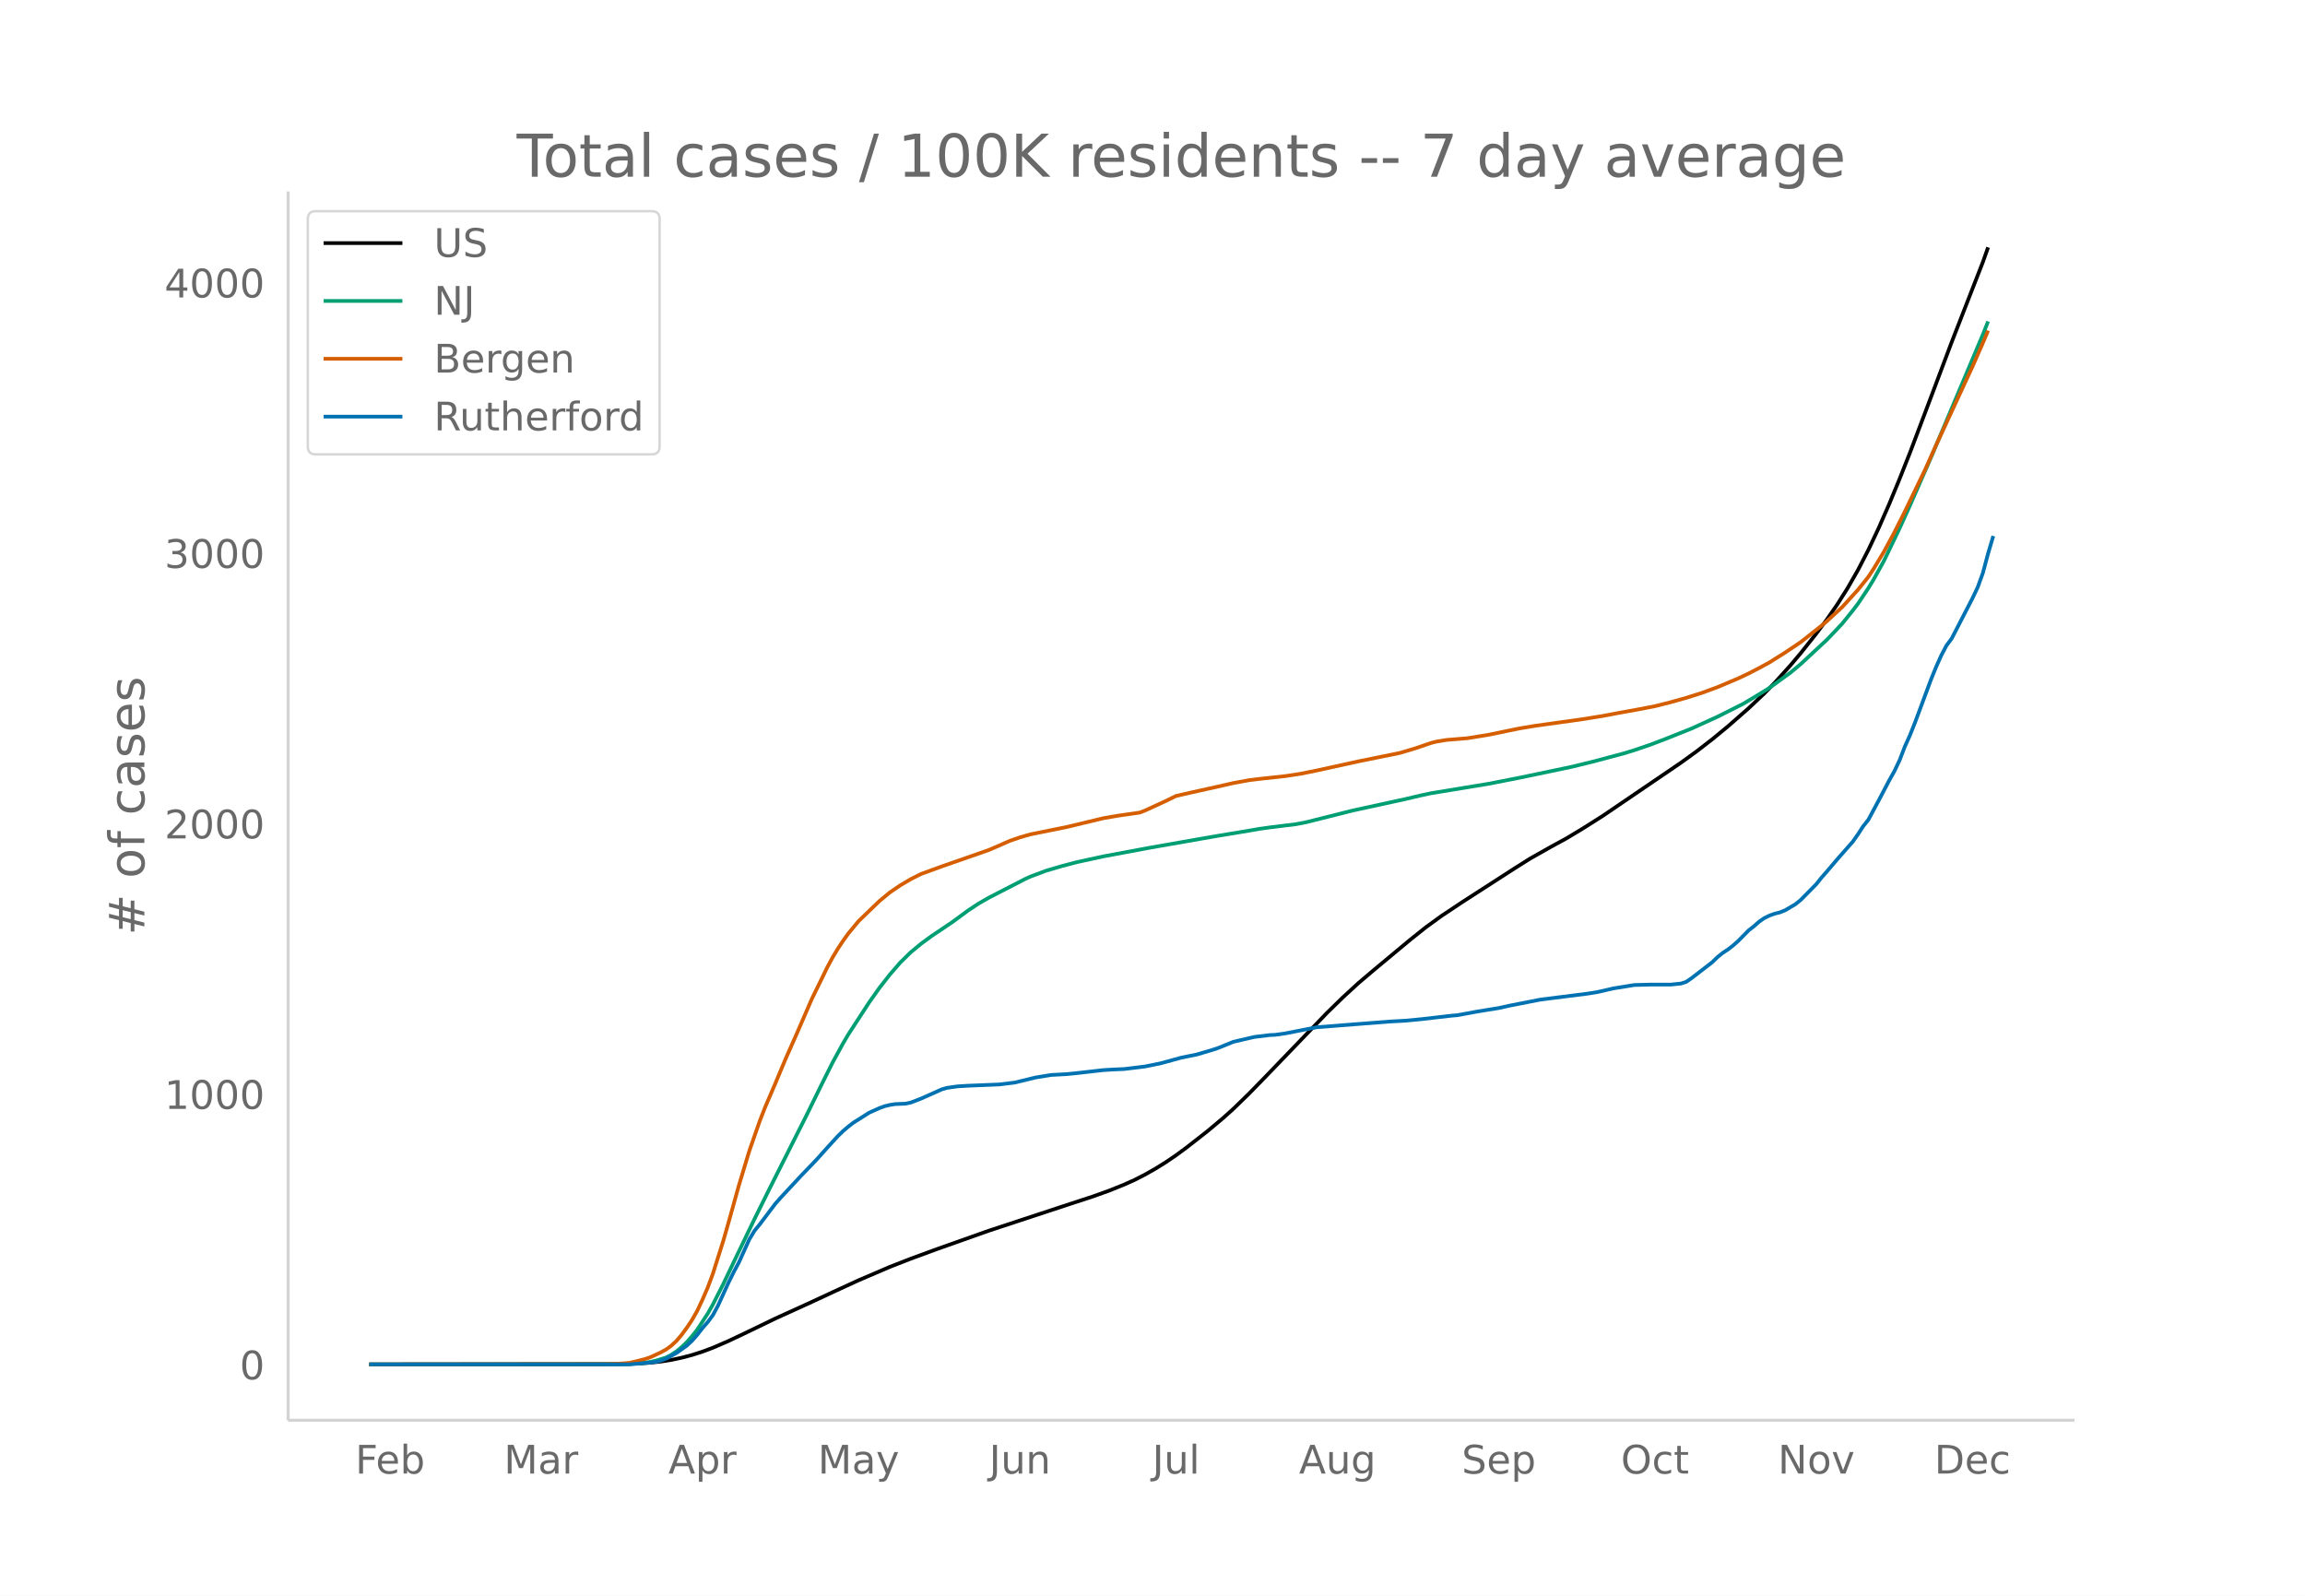
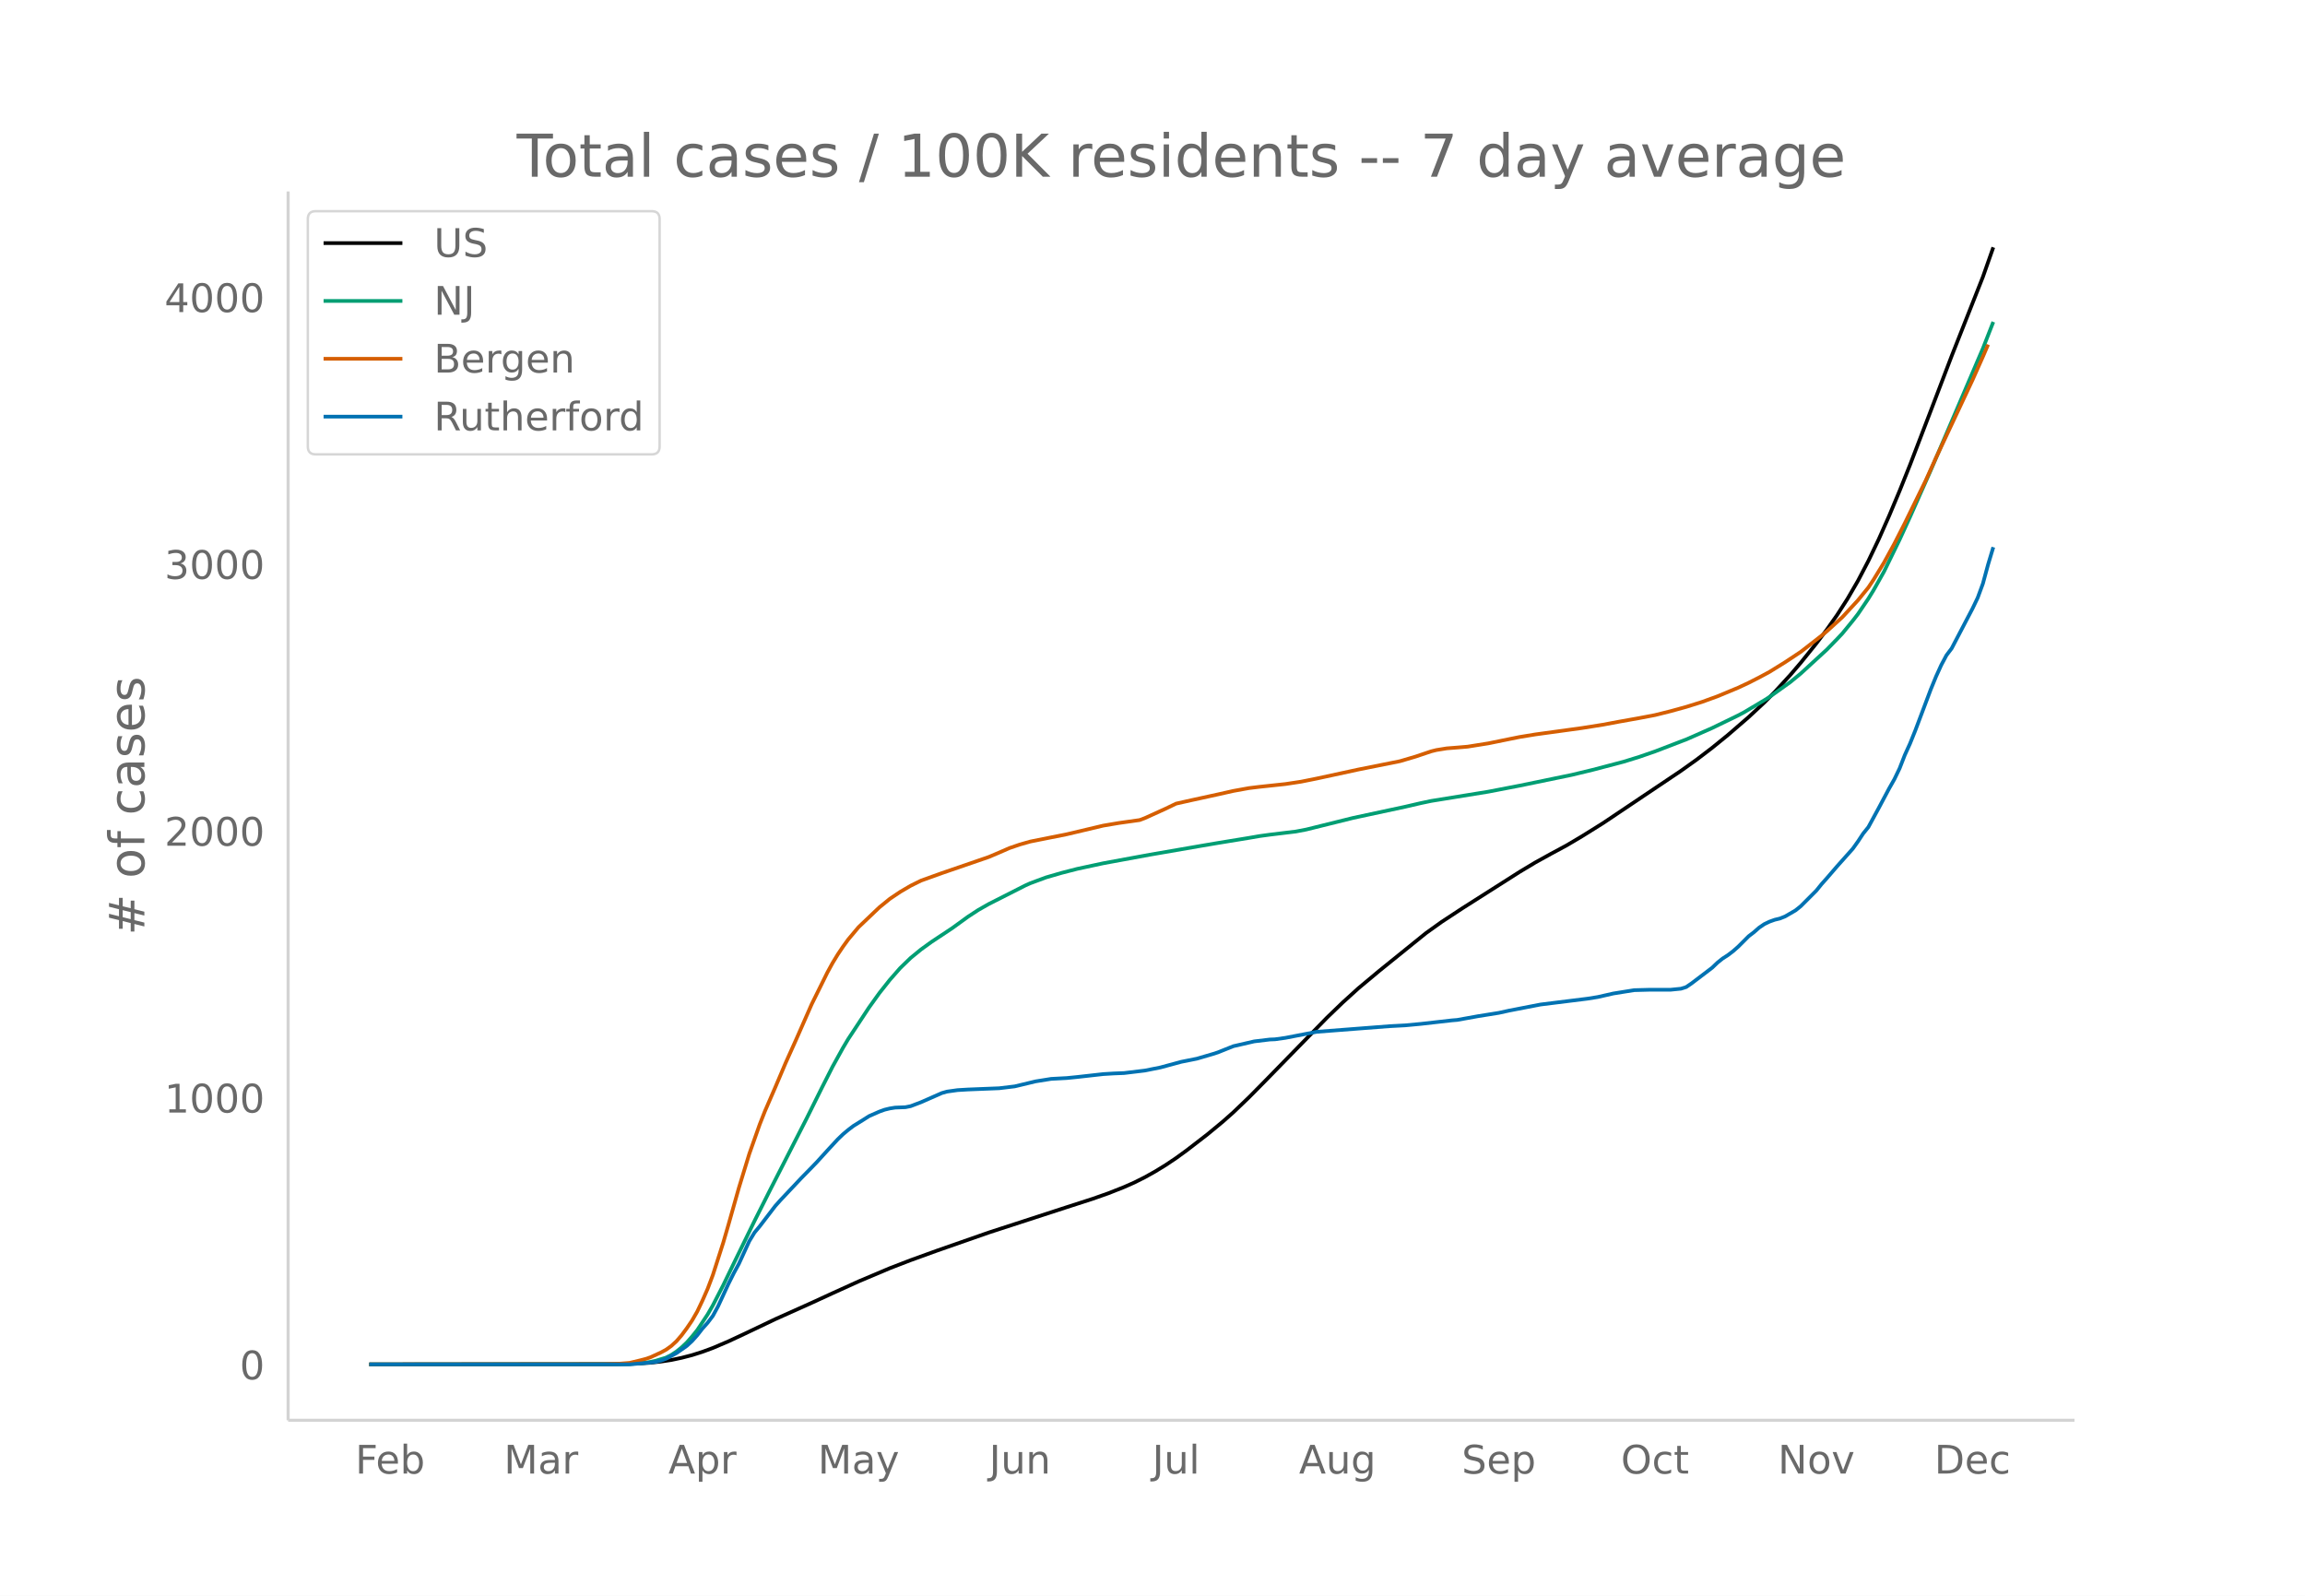
<svg xmlns="http://www.w3.org/2000/svg" xmlns:xlink="http://www.w3.org/1999/xlink" height="864" viewBox="0 0 936 648" width="1248">
  <defs>
    <style>*{stroke-linecap:butt;stroke-linejoin:round}</style>
  </defs>
  <g id="figure_1">
    <path d="M0 648h936V0H0z" fill="#fff" id="patch_1" />
    <g id="axes_1">
      <path d="M117 576.72h725.4V77.76H117z" fill="none" id="patch_2" />
-       <path clip-path="url(#p2b3fc424cf)" d="M149.973 554.04l99.34-.105 8.455-.2 6.341-.386 4.227-.46 4.228-.654 4.227-.903 4.227-1.11 4.227-1.36 4.228-1.581 6.34-2.746 6.342-3 12.681-6.125 14.796-6.73 8.454-3.941 10.569-4.862 12.681-5.435 8.455-3.306 10.568-3.88 21.136-7.492 31.705-10.451 10.568-3.456 6.341-2.269 6.341-2.544 4.227-1.898 4.228-2.154 4.227-2.394 4.227-2.626 4.227-2.875 4.228-3.11 8.454-6.613 6.341-5.313 4.227-3.798 6.341-6.16 6.341-6.503 25.364-26.332 6.34-6.189 6.342-5.833 6.34-5.377 14.796-12.312 6.34-5.05 6.342-4.6 8.454-5.63 21.137-13.625 6.34-3.999 8.455-4.774 6.341-3.456 6.341-3.812 8.455-5.347 31.704-21.573 6.341-4.589 6.34-4.903 6.342-5.22 8.454-7.404 6.341-5.987 4.228-4.326 6.34-7.02 4.228-5.016 6.34-7.965 4.228-5.647 4.227-6.083 4.227-6.674 4.228-7.386 4.227-8.188 4.227-8.949 4.228-9.662 4.227-10.228 4.227-10.681 8.455-22.356 8.454-22.467 12.682-32.548 2.114-5.952h0" fill="none" stroke="#000" stroke-linecap="round" stroke-width="1.5" id="line2d_1" />
-       <path clip-path="url(#p2b3fc424cf)" d="M149.973 554.04l101.454-.079 6.341-.241 4.227-.374 2.114-.32 2.114-.472 4.227-1.304 2.114-1.084 2.113-1.401 2.114-1.731 2.114-2.027 2.113-2.436 2.114-2.654 4.227-6.46 2.114-3.722 4.227-8.324 4.227-8.863 8.455-17.549 6.34-12.763 14.796-29.372 6.341-12.937 4.227-8.452 4.228-7.746 2.113-3.604 8.455-12.994 4.227-5.974 4.227-5.408 4.228-4.88 4.227-4.146 4.227-3.501 4.227-3.095 8.455-5.683 6.34-4.668 4.228-2.797 4.227-2.439 14.796-7.613 2.114-.961 6.34-2.384 6.341-1.863 6.341-1.66 10.568-2.3 19.023-3.55 21.137-3.7 6.34-1.096 12.682-2.102 4.228-.739 4.227-.59 10.568-1.295 4.227-.816 6.341-1.592 12.682-3.186 21.136-4.6 6.341-1.49 4.228-.903 23.25-3.818 12.681-2.48 21.137-4.423 8.454-2.063 12.682-3.38 4.227-1.294 6.341-2.16 6.341-2.4 10.568-4.218 10.569-4.812 4.227-2.123 6.34-3.186 8.455-5.09 2.114-1.346 8.454-6.125 4.228-3.522 10.568-9.824 4.227-4.404 2.114-2.271 4.227-5.24 2.114-2.766 4.227-6.332 2.114-3.492 4.227-7.624 6.34-13.18 4.228-9.332 8.455-19.276 21.136-50.074 2.114-5.333h0" fill="none" stroke="#009e73" stroke-linecap="round" stroke-width="1.5" id="line2d_2" />
-       <path clip-path="url(#p2b3fc424cf)" d="M149.973 554.04l95.113-.101 6.341-.189 4.228-.334 4.227-1.026 2.113-.557 2.114-.715 4.227-1.96 2.114-1.156 2.114-1.53 2.113-1.957 2.114-2.484 2.114-2.882 2.113-3.153 2.114-3.716 2.113-4.503 2.114-4.869 2.114-5.657 4.227-13.365 2.114-7.372 4.227-15.155 4.227-13.98 4.227-12.118 2.114-5.436 4.227-9.876 4.228-10.1 4.227-9.52 6.34-14.622 4.228-8.652 2.114-4.334 2.113-3.915 2.114-3.523 2.114-3.19 2.113-2.962 4.228-5.096 6.34-6.117 2.114-2.035 4.227-3.49 4.228-2.876 4.227-2.508 4.227-2.122 8.455-3.082 19.022-6.63 4.228-1.818 4.227-1.873 4.227-1.463 4.228-1.217 14.795-2.993 14.795-3.55 6.341-1.085 8.455-1.209 2.114-.81 8.454-3.887 4.227-2.067 6.341-1.441 10.568-2.341 6.341-1.446 6.341-1.163 4.228-.522 10.568-1.145 6.34-.97 6.342-1.29 16.909-3.713 16.909-3.43 6.34-1.894 6.342-2.17 2.113-.533 4.227-.694 4.228-.333 4.227-.362 8.455-1.367 8.454-1.749 4.227-.863 6.341-1.054 14.796-2.058 4.227-.591 8.455-1.36 6.34-1.204 8.455-1.531 6.34-1.224 6.342-1.604 6.34-1.77 6.342-2.014 6.34-2.33 8.455-3.57 4.227-2.002 4.228-2.185 4.227-2.304 6.34-3.98 6.342-4.258 8.454-6.668 2.114-1.78 6.34-5.842 6.342-6.96 4.227-5.258 2.114-3.225 4.227-7.007 4.227-7.827 4.227-8.394 8.455-17.513 4.227-9.455 14.796-31.958 4.227-9.621 2.114-4.994h0" fill="none" stroke="#d55e00" stroke-linecap="round" stroke-width="1.5" id="line2d_3" />
-       <path clip-path="url(#p2b3fc424cf)" d="M149.973 554.04h105.682l8.454-.772 2.114-.257 2.113-.514 2.114-.772 4.227-2.314 4.228-3 2.113-1.972 2.114-2.4 2.113-2.744 2.114-2.4 2.114-2.83 2.113-3.943 4.228-9.258 2.113-4.287 2.114-3.943 4.227-9.344 2.114-3.515 2.113-2.572 6.341-8.401 2.114-2.4 4.227-4.544 4.228-4.544 4.227-4.372 2.113-2.229 4.228-4.715 4.227-4.629 2.114-2.057 2.113-1.8 2.114-1.63 4.227-2.657 2.114-1.371 4.227-1.886 2.114-.772 2.113-.514 2.114-.343 4.227-.172 2.114-.428 4.227-1.63 8.455-3.771 2.113-.6 4.228-.6 4.227-.257 12.682-.515 6.34-.771 8.455-2.058 6.341-1.029 6.341-.342 4.227-.43 10.568-1.2 4.228-.256 4.227-.172 8.455-1.029 6.34-1.286 8.455-2.314 6.34-1.286 6.342-1.886 2.113-.686 6.341-2.572 8.455-1.971 6.34-.772 2.114-.086 4.228-.6 12.682-2.486 29.59-2.314 6.341-.343 6.341-.6 12.682-1.458 2.114-.171 4.227-.772 4.227-.771 8.455-1.372 4.227-.943 12.682-2.486 19.023-2.4 4.227-.686 6.34-1.458 8.455-1.371 6.341-.172h8.455l4.227-.428 2.114-.686 2.113-1.457 8.455-6.516 2.114-2.057 2.113-1.715 2.114-1.371 2.113-1.63 2.114-1.885 4.227-4.286 2.114-1.63 2.114-1.885 2.113-1.458 2.114-1.028 2.114-.772 2.113-.514 2.114-.858 4.227-2.486 2.114-1.714 6.34-6.43 2.114-2.657 2.114-2.4 4.227-4.973 6.341-7.2 2.114-3.001 2.113-3.258 2.114-2.657 4.227-7.887 4.228-8.059 2.113-3.772 2.114-4.457 2.113-5.487 2.114-4.715 2.114-5.315 6.34-17.06 2.114-5.229 2.114-4.715 2.114-4.03 2.113-2.828 8.455-16.374 2.113-4.458 2.114-5.83 2.114-7.886 2.113-7.115h0" fill="none" stroke="#0072b2" stroke-linecap="round" stroke-width="1.5" id="line2d_4" />
+       <path clip-path="url(#p433b7b3b7b)" d="M149.973 554.04l99.34-.103 8.455-.197 6.341-.382 4.227-.454 4.228-.645 4.227-.89 4.227-1.095 4.227-1.342 4.228-1.56 6.34-2.708 6.342-2.96 12.681-6.041 14.796-6.64 8.454-3.888 10.569-4.796 12.681-5.362 8.455-3.26 10.568-3.828 21.136-7.39 31.705-10.31 10.568-3.41 6.341-2.237 6.341-2.51 4.227-1.873 4.228-2.124 4.227-2.362 4.227-2.59 4.227-2.837 4.228-3.067 8.454-6.524 6.341-5.242 4.227-3.746 6.341-6.076 6.341-6.416 25.364-25.975 6.34-6.105 6.342-5.755 8.454-7.056 19.023-15.374 6.34-4.538 8.455-5.555 23.25-14.78 6.341-3.804 6.341-3.51 6.341-3.41 6.341-3.76 8.455-5.275 31.704-21.28 6.341-4.527 6.34-4.837 6.342-5.149 8.454-7.305 6.341-5.905 4.228-4.267 6.34-6.925 4.228-4.949 6.34-7.857 4.228-5.57 4.227-6.002 4.227-6.583 4.228-7.286 4.227-8.078 4.227-8.827 4.228-9.531 4.227-10.09 4.227-10.537 8.455-22.053 8.454-22.163 12.682-32.108 4.227-12.009h0" fill="none" stroke="#000" stroke-linecap="round" stroke-width="1.5" id="line2d_1" />
+       <path clip-path="url(#p433b7b3b7b)" d="M149.973 554.04l101.454-.078 6.341-.238 4.227-.369 2.114-.316 2.114-.465 4.227-1.286 2.114-1.07 2.113-1.382 2.114-1.707 2.114-2 2.113-2.403 2.114-2.618 4.227-6.372 2.114-3.672 4.227-8.211 4.227-8.744 8.455-17.311 6.34-12.59 14.796-28.975 6.341-12.762 4.227-8.337 4.228-7.642 2.113-3.555 8.455-12.818 4.227-5.894 4.227-5.334 4.228-4.815 4.227-4.089 4.227-3.454 4.227-3.053 8.455-5.606 6.34-4.604 4.228-2.76 4.227-2.405 14.796-7.511 2.114-.948 6.34-2.351 6.341-1.839 6.341-1.636 10.568-2.27 19.023-3.502 21.137-3.65 6.34-1.081 12.682-2.073 4.228-.73 4.227-.581 10.568-1.277 4.227-.806 6.341-1.57 12.682-3.143 21.136-4.538 6.341-1.47 4.228-.89 23.25-3.767 12.681-2.446 21.137-4.363 8.454-2.036 12.682-3.334 6.341-1.965 6.34-2.197 10.57-4.06 2.113-.797 10.568-4.662 10.568-5.126 2.114-1.113 8.454-5.02 2.114-1.329 8.454-6.042 4.228-3.474 10.568-9.69 4.227-4.345 2.114-2.241 4.227-5.17 2.114-2.727 4.227-6.247 2.114-3.444 4.227-7.521 6.34-13.002 4.228-9.205 8.455-19.016 21.136-49.396 4.227-10.787h0" fill="none" stroke="#009e73" stroke-linecap="round" stroke-width="1.5" id="line2d_2" />
+       <path clip-path="url(#p433b7b3b7b)" d="M149.973 554.04l95.113-.1 6.341-.186 4.228-.33 4.227-1.011 2.113-.55 2.114-.705 4.227-1.935 2.114-1.139 2.114-1.51 2.113-1.93 2.114-2.45 2.114-2.844 2.113-3.11 2.114-3.666 2.113-4.441 2.114-4.804 2.114-5.58 4.227-13.184 2.114-7.272 4.227-14.95 4.227-13.792 4.227-11.953 2.114-5.363 4.227-9.742 4.228-9.964 4.227-9.391 6.34-14.424 4.228-8.534 2.114-4.276 2.113-3.862 2.114-3.475 2.114-3.147 2.113-2.922 4.228-5.028 6.34-6.034 2.114-2.007 4.227-3.442 4.228-2.838 4.227-2.474 4.227-2.093 8.455-3.04 19.022-6.54 4.228-1.794 4.227-1.848 4.227-1.443 4.228-1.2 14.795-2.953 14.795-3.502 6.341-1.07 8.455-1.193 2.114-.798 8.454-3.836 4.227-2.039 6.341-1.421 10.568-2.31 6.341-1.426 6.341-1.147 4.228-.515 10.568-1.13 6.34-.957 6.342-1.272 16.909-3.663 16.909-3.384 6.34-1.868 6.342-2.14 2.113-.526 4.227-.684 4.228-.33 4.227-.356 8.455-1.348 8.454-1.726 4.227-.851 6.341-1.04 14.796-2.03 4.227-.583 8.455-1.342 6.34-1.187 8.455-1.51 6.34-1.208 6.342-1.582 6.34-1.747 6.342-1.986 6.34-2.3 8.455-3.521 4.227-1.975 4.228-2.155 4.227-2.273 6.34-3.925 6.342-4.2 8.454-6.58 2.114-1.754 6.34-5.764 6.342-6.865 4.227-5.187 2.114-3.182 4.227-6.912 4.227-7.72 4.227-8.281 8.455-17.277 4.227-9.326 14.796-31.526 4.227-9.491 2.114-4.926h0" fill="none" stroke="#d55e00" stroke-linecap="round" stroke-width="1.5" id="line2d_3" />
+       <path clip-path="url(#p433b7b3b7b)" d="M149.973 554.04h105.682l8.454-.761 2.114-.254 2.113-.507 2.114-.761 4.227-2.284 4.228-2.96 2.113-1.944 2.114-2.368 2.113-2.707 2.114-2.367 2.114-2.791 2.113-3.89 4.228-9.133 2.113-4.229 2.114-3.89 4.227-9.218 2.114-3.467 2.113-2.537 6.341-8.287 2.114-2.368 4.227-4.482 4.228-4.482 4.227-4.313 2.113-2.199 4.228-4.651 4.227-4.567 2.114-2.03 2.113-1.775 2.114-1.607 4.227-2.622 2.114-1.353 4.227-1.86 2.114-.761 2.113-.508 2.114-.338 4.227-.17 2.114-.422 4.227-1.607 8.455-3.72 2.113-.593 4.228-.592 4.227-.253 12.682-.508 6.34-.76 8.455-2.03 6.341-1.015 6.341-.338 4.227-.423 10.568-1.184 4.228-.254 4.227-.169 8.455-1.015 6.34-1.268 8.455-2.284 6.34-1.268 6.342-1.86 2.113-.677 6.341-2.537 8.455-1.945 6.34-.761 2.114-.085 4.228-.592 12.682-2.452 29.59-2.284 6.341-.338 6.341-.592 12.682-1.437 2.114-.17 4.227-.76 4.227-.762 8.455-1.353 4.227-.93 12.682-2.453 19.023-2.367 4.227-.677 6.34-1.438 8.455-1.353 6.341-.169h8.455l4.227-.423 2.114-.676 2.113-1.438 8.455-6.427 2.114-2.03 2.113-1.69 2.114-1.354 2.113-1.607 2.114-1.86 4.227-4.228 2.114-1.607 2.114-1.86 2.113-1.438 2.114-1.015 2.114-.761 2.113-.508 2.114-.845 4.227-2.453 2.114-1.691 6.34-6.343 2.114-2.621 2.114-2.368 4.227-4.905 6.341-7.104 2.114-2.96 2.113-3.213 2.114-2.622 4.227-7.78 4.228-7.949 2.113-3.72 2.114-4.398 2.113-5.413 2.114-4.65 2.114-5.244 6.34-16.829 2.114-5.158 2.114-4.652 2.114-3.974 2.113-2.79 8.455-16.153 2.113-4.398L805.2 237l2.114-7.78 2.113-7.02h0" fill="none" stroke="#0072b2" stroke-linecap="round" stroke-width="1.5" id="line2d_4" />
      <path d="M117 576.72V77.76" fill="none" stroke="#d3d3d3" stroke-linecap="square" stroke-width="1.25" id="patch_3" />
      <path d="M117 576.72h725.4" fill="none" stroke="#d3d3d3" stroke-linecap="square" stroke-width="1.25" id="patch_4" />
      <g id="matplotlib.axis_1">
        <g id="xtick_1">
          <g transform="matrix(.16 0 0 -.16 144.265 598.378)" fill="#696969" id="text_1">
            <defs>
              <path d="M9.813 72.906h41.89v-8.312H19.672V43.109h28.906v-8.297H19.672V0h-9.86z" id="DejaVuSans-70" />
              <path d="M56.203 29.594v-4.39H14.891q.593-9.282 5.593-14.142 5-4.859 13.938-4.859 5.172 0 10.031 1.266 4.86 1.265 9.656 3.812v-8.5Q49.266.734 44.187-.344 39.11-1.422 33.892-1.422q-13.094 0-20.735 7.61-7.64 7.625-7.64 20.625 0 13.421 7.25 21.296Q20.016 56 32.328 56q11.031 0 17.453-7.11 6.422-7.093 6.422-19.296zm-8.984 2.64q-.094 7.36-4.125 11.75-4.032 4.407-10.672 4.407-7.516 0-12.031-4.25-4.516-4.25-5.203-11.97z" id="DejaVuSans-101" />
              <path d="M48.688 27.297q0 9.906-4.079 15.547-4.078 5.64-11.203 5.64-7.14 0-11.218-5.64-4.079-5.64-4.079-15.547 0-9.906 4.078-15.547 4.079-5.64 11.22-5.64 7.124 0 11.202 5.64t4.078 15.547zM18.108 46.39q2.844 4.875 7.157 7.234Q29.594 56 35.594 56q9.968 0 16.187-7.906 6.235-7.907 6.235-20.797T51.78 6.484q-6.218-7.906-16.187-7.906-6 0-10.328 2.375-4.313 2.375-7.157 7.25V0H9.08v75.984h9.03z" id="DejaVuSans-98" />
            </defs>
            <use xlink:href="#DejaVuSans-70" />
            <use x="52.02" xlink:href="#DejaVuSans-101" />
            <use x="113.543" xlink:href="#DejaVuSans-98" />
          </g>
        </g>
        <g id="xtick_2">
          <g transform="matrix(.16 0 0 -.16 204.629 598.378)" fill="#696969" id="text_2">
            <defs>
              <path d="M9.813 72.906h14.703l18.593-49.61 18.703 49.61h14.704V0H66.89v64.016l-18.797-50h-9.907l-18.796 50V0H9.813z" id="DejaVuSans-77" />
              <path d="M34.281 27.484q-10.89 0-15.093-2.484-4.204-2.484-4.204-8.5 0-4.781 3.157-7.594 3.156-2.797 8.562-2.797 7.485 0 12 5.297 4.516 5.297 4.516 14.078v2zm17.922 3.72V0H43.22v8.297Q40.14 3.328 35.547.953q-4.594-2.375-11.234-2.375-8.391 0-13.36 4.719Q6 8.016 6 15.922q0 9.219 6.172 13.906 6.187 4.688 18.437 4.688h12.61v.89q0 6.203-4.078 9.594-4.078 3.39-11.453 3.39-4.688 0-9.141-1.124-4.438-1.125-8.531-3.375v8.312q4.921 1.906 9.562 2.844 4.64.953 9.031.953 11.875 0 17.735-6.156 5.86-6.14 5.86-18.64z" id="DejaVuSans-97" />
              <path d="M41.11 46.297q-1.516.875-3.297 1.281Q36.03 48 33.89 48q-7.625 0-11.703-4.953-4.079-4.953-4.079-14.234V0H9.08v54.688h9.03v-8.5q2.844 4.984 7.375 7.39Q30.031 56 36.531 56q.922 0 2.047-.125 1.125-.11 2.484-.36z" id="DejaVuSans-114" />
            </defs>
            <use xlink:href="#DejaVuSans-77" />
            <use x="86.279" xlink:href="#DejaVuSans-97" />
            <use x="147.559" xlink:href="#DejaVuSans-114" />
          </g>
        </g>
        <g id="xtick_3">
          <g transform="matrix(.16 0 0 -.16 271.405 598.378)" fill="#696969" id="text_3">
            <defs>
              <path d="M34.188 63.188L20.797 26.906h26.812zm-5.579 9.718h11.188L67.578 0h-10.25l-6.64 18.703h-32.86L11.188 0H.78z" id="DejaVuSans-65" />
              <path d="M18.11 8.203v-29H9.077v75.484h9.031v-8.296q2.844 4.875 7.157 7.234Q29.594 56 35.594 56q9.968 0 16.187-7.906 6.235-7.907 6.235-20.797T51.78 6.484q-6.218-7.906-16.187-7.906-6 0-10.328 2.375-4.313 2.375-7.157 7.25zm30.578 19.094q0 9.906-4.079 15.547-4.078 5.64-11.203 5.64-7.14 0-11.218-5.64-4.079-5.64-4.079-15.547 0-9.906 4.078-15.547 4.079-5.64 11.22-5.64 7.124 0 11.202 5.64t4.078 15.547z" id="DejaVuSans-112" />
            </defs>
            <use xlink:href="#DejaVuSans-65" />
            <use x="68.408" xlink:href="#DejaVuSans-112" />
            <use x="131.885" xlink:href="#DejaVuSans-114" />
          </g>
        </g>
        <g id="xtick_4">
          <g transform="matrix(.16 0 0 -.16 332.115 598.378)" fill="#696969" id="text_4">
            <defs>
              <path d="M32.172-5.078q-3.797-9.766-7.422-12.735-3.61-2.984-9.656-2.984H7.906v7.516h5.282q3.703 0 5.75 1.765Q21-9.766 23.483-3.219l1.61 4.094-22.11 53.813H12.5l17.094-42.766 17.093 42.766h9.516z" id="DejaVuSans-121" />
            </defs>
            <use xlink:href="#DejaVuSans-77" />
            <use x="86.279" xlink:href="#DejaVuSans-97" />
            <use x="147.559" xlink:href="#DejaVuSans-121" />
          </g>
        </g>
        <g id="xtick_5">
          <g transform="matrix(.16 0 0 -.16 401.677 598.378)" fill="#696969" id="text_5">
            <defs>
              <path d="M9.813 72.906h9.859V5.078q0-13.187-5-19.14-5-5.954-16.094-5.954h-3.75v8.297h3.078q6.531 0 9.219 3.672Q9.813-4.39 9.813 5.078z" id="DejaVuSans-74" />
              <path d="M8.5 21.578v33.11h8.984V21.922q0-7.766 3.016-11.656 3.031-3.875 9.094-3.875 7.265 0 11.484 4.64 4.234 4.64 4.234 12.656v31h8.985V0h-8.984v8.406Q42.047 3.422 37.718 1q-4.313-2.422-10.032-2.422-9.421 0-14.312 5.86Q8.5 10.296 8.5 21.578zM31.11 56z" id="DejaVuSans-117" />
              <path d="M54.89 33.016V0h-8.984v32.719q0 7.765-3.031 11.61-3.031 3.858-9.078 3.858-7.281 0-11.484-4.64-4.204-4.625-4.204-12.64V0H9.08v54.688h9.03v-8.5q3.235 4.937 7.594 7.374Q30.078 56 35.797 56q9.422 0 14.25-5.828 4.844-5.828 4.844-17.156z" id="DejaVuSans-110" />
            </defs>
            <use xlink:href="#DejaVuSans-74" />
            <use x="29.492" xlink:href="#DejaVuSans-117" />
            <use x="92.871" xlink:href="#DejaVuSans-110" />
          </g>
        </g>
        <g id="xtick_6">
          <g transform="matrix(.16 0 0 -.16 467.934 598.378)" fill="#696969" id="text_6">
            <defs>
              <path d="M9.422 75.984h8.984V0H9.422z" id="DejaVuSans-108" />
            </defs>
            <use xlink:href="#DejaVuSans-74" />
            <use x="29.492" xlink:href="#DejaVuSans-117" />
            <use x="92.871" xlink:href="#DejaVuSans-108" />
          </g>
        </g>
        <g id="xtick_7">
          <g transform="matrix(.16 0 0 -.16 527.488 598.378)" fill="#696969" id="text_7">
            <defs>
              <path d="M45.406 27.984q0 9.766-4.031 15.125-4.016 5.375-11.297 5.375-7.219 0-11.25-5.375-4.031-5.359-4.031-15.125 0-9.718 4.031-15.093t11.25-5.375q7.281 0 11.297 5.375 4.031 5.375 4.031 15.093zm8.985-21.203q0-13.953-6.203-20.765Q42-20.797 29.203-20.797q-4.734 0-8.937.703-4.203.703-8.157 2.172v8.735q3.954-2.141 7.813-3.157 3.86-1.031 7.86-1.031 8.843 0 13.234 4.61 4.39 4.609 4.39 13.937v4.453q-2.781-4.844-7.125-7.234Q33.938 0 27.875 0 17.828 0 11.672 7.656q-6.156 7.672-6.156 20.328 0 12.688 6.156 20.344Q17.828 56 27.875 56q6.063 0 10.406-2.39 4.344-2.391 7.125-7.22v8.297h8.985z" id="DejaVuSans-103" />
            </defs>
            <use xlink:href="#DejaVuSans-65" />
            <use x="68.408" xlink:href="#DejaVuSans-117" />
            <use x="131.787" xlink:href="#DejaVuSans-103" />
          </g>
        </g>
        <g id="xtick_8">
          <g transform="matrix(.16 0 0 -.16 593.552 598.378)" fill="#696969" id="text_8">
            <defs>
              <path d="M53.516 70.516V60.89q-5.61 2.687-10.594 4-4.984 1.328-9.625 1.328-8.047 0-12.422-3.125t-4.375-8.89q0-4.845 2.906-7.313 2.907-2.453 11.016-3.97l5.953-1.218q11.031-2.11 16.281-7.406 5.25-5.297 5.25-14.172 0-10.61-7.11-16.078-7.093-5.469-20.812-5.469-5.172 0-11.015 1.172Q13.14.922 6.89 3.219v10.156q6-3.36 11.765-5.078 5.766-1.703 11.328-1.703 8.438 0 13.032 3.312 4.593 3.328 4.593 9.485 0 5.359-3.297 8.39-3.296 3.032-10.812 4.547L27.484 33.5q-11.03 2.188-15.968 6.875-4.922 4.688-4.922 13.047 0 9.672 6.812 15.234 6.813 5.563 18.766 5.563 5.14 0 10.453-.938 5.328-.922 10.89-2.765z" id="DejaVuSans-83" />
            </defs>
            <use xlink:href="#DejaVuSans-83" />
            <use x="63.477" xlink:href="#DejaVuSans-101" />
            <use x="125" xlink:href="#DejaVuSans-112" />
          </g>
        </g>
        <g id="xtick_9">
          <g transform="matrix(.16 0 0 -.16 658.208 598.378)" fill="#696969" id="text_9">
            <defs>
              <path d="M39.406 66.219q-10.75 0-17.078-8.016-6.312-8-6.312-21.828 0-13.766 6.312-21.781 6.328-8 17.078-8 10.735 0 17.016 8 6.281 8.015 6.281 21.781 0 13.828-6.281 21.828-6.281 8.016-17.016 8.016zm0 8q15.328 0 24.5-10.281 9.188-10.282 9.188-27.563 0-17.234-9.188-27.516-9.172-10.28-24.5-10.28-15.375 0-24.593 10.25-9.204 10.265-9.204 27.546t9.204 27.563q9.218 10.28 24.593 10.28z" id="DejaVuSans-79" />
              <path d="M48.781 52.594v-8.407q-3.812 2.11-7.64 3.157-3.828 1.047-7.735 1.047-8.75 0-13.593-5.547-4.829-5.532-4.829-15.547 0-10.016 4.829-15.563 4.843-5.53 13.593-5.53 3.907 0 7.735 1.046 3.828 1.047 7.64 3.156V2.094Q45.016.344 40.984-.531q-4.015-.89-8.562-.89-12.36 0-19.64 7.765-7.266 7.765-7.266 20.953 0 13.375 7.343 21.031Q20.22 56 33.016 56q4.14 0 8.093-.86 3.953-.843 7.672-2.546z" id="DejaVuSans-99" />
              <path d="M18.313 70.219V54.688h18.5v-6.985h-18.5V18.016q0-6.688 1.828-8.594 1.828-1.906 7.453-1.906h9.218V0h-9.218q-10.407 0-14.36 3.875-3.953 3.89-3.953 14.14v29.688H2.687v6.984h6.594V70.22z" id="DejaVuSans-116" />
            </defs>
            <use xlink:href="#DejaVuSans-79" />
            <use x="78.711" xlink:href="#DejaVuSans-99" />
            <use x="133.691" xlink:href="#DejaVuSans-116" />
          </g>
        </g>
        <g id="xtick_10">
          <g transform="matrix(.16 0 0 -.16 721.949 598.378)" fill="#696969" id="text_10">
            <defs>
              <path d="M9.813 72.906h13.28l32.329-60.984v60.984h9.562V0h-13.28L19.39 60.984V0H9.813z" id="DejaVuSans-78" />
              <path d="M30.61 48.39q-7.22 0-11.422-5.64-4.204-5.64-4.204-15.453 0-9.813 4.172-15.453 4.188-5.64 11.453-5.64 7.188 0 11.375 5.655 4.203 5.672 4.203 15.438 0 9.719-4.203 15.406-4.187 5.688-11.375 5.688zm0 7.61q11.718 0 18.406-7.625 6.703-7.61 6.703-21.078 0-13.422-6.703-21.078-6.688-7.64-18.407-7.64-11.765 0-18.437 7.64-6.656 7.656-6.656 21.078 0 13.469 6.656 21.078Q18.844 56 30.609 56z" id="DejaVuSans-111" />
              <path d="M2.984 54.688H12.5L29.594 8.797l17.093 45.89h9.516L35.687 0H23.485z" id="DejaVuSans-118" />
            </defs>
            <use xlink:href="#DejaVuSans-78" />
            <use x="74.805" xlink:href="#DejaVuSans-111" />
            <use x="135.986" xlink:href="#DejaVuSans-118" />
          </g>
        </g>
        <g id="xtick_11">
          <g transform="matrix(.16 0 0 -.16 785.491 598.378)" fill="#696969" id="text_11">
            <defs>
              <path d="M19.672 64.797V8.109h11.922q15.093 0 22.093 6.829 7 6.843 7 21.593 0 14.64-7 21.453-7 6.813-22.093 6.813zm-9.86 8.11h20.266q21.188 0 31.094-8.813 9.922-8.813 9.922-27.563 0-18.86-9.969-27.703Q51.172 0 30.078 0H9.813z" id="DejaVuSans-68" />
            </defs>
            <use xlink:href="#DejaVuSans-68" />
            <use x="77.002" xlink:href="#DejaVuSans-101" />
            <use x="138.525" xlink:href="#DejaVuSans-99" />
          </g>
        </g>
      </g>
      <g id="matplotlib.axis_2">
        <g id="ytick_1">
          <g transform="matrix(.16 0 0 -.16 97.32 560.119)" fill="#696969" id="text_12">
            <defs>
              <path d="M31.781 66.406q-7.61 0-11.453-7.5Q16.5 51.422 16.5 36.375q0-14.984 3.828-22.484 3.844-7.5 11.453-7.5 7.672 0 11.5 7.5 3.844 7.5 3.844 22.484 0 15.047-3.844 22.531-3.828 7.5-11.5 7.5zm0 7.813q12.266 0 18.735-9.703 6.468-9.688 6.468-28.141 0-18.406-6.468-28.11-6.47-9.687-18.735-9.687-12.25 0-18.718 9.688-6.47 9.703-6.47 28.109 0 18.453 6.47 28.14Q19.53 74.22 31.78 74.22z" id="DejaVuSans-48" />
            </defs>
            <use xlink:href="#DejaVuSans-48" />
          </g>
        </g>
        <g id="ytick_2">
-           <g transform="matrix(.16 0 0 -.16 66.78 450.285)" fill="#696969" id="text_13">
+           <g transform="matrix(.16 0 0 -.16 66.78 451.77)" fill="#696969" id="text_13">
            <defs>
              <path d="M12.406 8.297h16.11v55.625l-17.532-3.516v8.985l17.438 3.515h9.86V8.296H54.39V0H12.406z" id="DejaVuSans-49" />
            </defs>
            <use xlink:href="#DejaVuSans-49" />
            <use x="63.623" xlink:href="#DejaVuSans-48" />
            <use x="127.246" xlink:href="#DejaVuSans-48" />
            <use x="190.869" xlink:href="#DejaVuSans-48" />
          </g>
        </g>
        <g id="ytick_3">
-           <g transform="matrix(.16 0 0 -.16 66.78 340.45)" fill="#696969" id="text_14">
+           <g transform="matrix(.16 0 0 -.16 66.78 343.423)" fill="#696969" id="text_14">
            <defs>
              <path d="M19.188 8.297h34.421V0H7.33v8.297q5.609 5.812 15.296 15.594 9.703 9.797 12.188 12.64 4.734 5.313 6.609 9 1.89 3.688 1.89 7.25 0 5.813-4.078 9.469-4.078 3.672-10.625 3.672-4.64 0-9.797-1.61-5.14-1.609-11-4.89v9.969Q13.767 71.78 18.938 73q5.188 1.219 9.485 1.219 11.328 0 18.062-5.672 6.735-5.656 6.735-15.125 0-4.5-1.688-8.531-1.672-4.016-6.125-9.485-1.218-1.422-7.765-8.187-6.532-6.766-18.453-18.922z" id="DejaVuSans-50" />
            </defs>
            <use xlink:href="#DejaVuSans-50" />
            <use x="63.623" xlink:href="#DejaVuSans-48" />
            <use x="127.246" xlink:href="#DejaVuSans-48" />
            <use x="190.869" xlink:href="#DejaVuSans-48" />
          </g>
        </g>
        <g id="ytick_4">
-           <g transform="matrix(.16 0 0 -.16 66.78 230.616)" fill="#696969" id="text_15">
+           <g transform="matrix(.16 0 0 -.16 66.78 235.075)" fill="#696969" id="text_15">
            <defs>
              <path d="M40.578 39.313Q47.656 37.797 51.625 33q3.984-4.781 3.984-11.813 0-10.78-7.422-16.703-7.421-5.906-21.093-5.906-4.578 0-9.438.906-4.86.907-10.031 2.72v9.515q4.094-2.39 8.969-3.61 4.89-1.218 10.218-1.218 9.266 0 14.125 3.656 4.86 3.656 4.86 10.64 0 6.454-4.516 10.079-4.515 3.64-12.562 3.64h-8.5v8.11h8.89q7.266 0 11.125 2.906 3.86 2.906 3.86 8.375 0 5.61-3.985 8.61-3.968 3.015-11.39 3.015-4.063 0-8.703-.89-4.641-.876-10.203-2.72v8.782q5.624 1.562 10.53 2.344 4.907.78 9.25.78 11.235 0 17.766-5.109 6.547-5.093 6.547-13.78 0-6.063-3.468-10.235-3.47-4.172-9.86-5.782z" id="DejaVuSans-51" />
            </defs>
            <use xlink:href="#DejaVuSans-51" />
            <use x="63.623" xlink:href="#DejaVuSans-48" />
            <use x="127.246" xlink:href="#DejaVuSans-48" />
            <use x="190.869" xlink:href="#DejaVuSans-48" />
          </g>
        </g>
        <g id="ytick_5">
-           <g transform="matrix(.16 0 0 -.16 66.78 120.782)" fill="#696969" id="text_16">
+           <g transform="matrix(.16 0 0 -.16 66.78 126.727)" fill="#696969" id="text_16">
            <defs>
              <path d="M37.797 64.313L12.89 25.39h24.906zm-2.594 8.593H47.61V25.391h10.407v-8.203H47.609V0h-9.812v17.188H4.89v9.515z" id="DejaVuSans-52" />
            </defs>
            <use xlink:href="#DejaVuSans-52" />
            <use x="63.623" xlink:href="#DejaVuSans-48" />
            <use x="127.246" xlink:href="#DejaVuSans-48" />
            <use x="190.869" xlink:href="#DejaVuSans-48" />
          </g>
        </g>
        <g transform="matrix(0 -.2 -.2 0 58.62 379.813)" fill="#696969" id="text_17">
          <defs>
            <path d="M51.125 44H36.922l-4.11-16.313h14.313zm-7.328 27.781l-5.078-20.265h14.265L58.11 71.78h7.813L60.89 51.516h15.234V44h-17.14l-4-16.313h15.53V20.22H53.079L48 0h-7.813l5.032 20.219H30.906L25.875 0h-7.86l5.079 20.219H7.719v7.468h17.187L29 44H13.281v7.516h17.625l4.985 20.265z" id="DejaVuSans-35" />
            <path d="M37.11 75.984V68.5h-8.594q-4.828 0-6.72-1.953-1.874-1.953-1.874-7.031v-4.828h14.797v-6.985H19.922V0H10.89v47.703H2.297v6.984h8.594V58.5q0 9.125 4.25 13.297 4.25 4.187 13.468 4.187z" id="DejaVuSans-102" />
            <path d="M44.281 53.078v-8.5q-3.797 1.953-7.906 2.922-4.094.984-8.5.984-6.688 0-10.031-2.047-3.344-2.046-3.344-6.156 0-3.125 2.39-4.906 2.391-1.781 9.626-3.39l3.078-.688q9.562-2.047 13.593-5.781 4.032-3.735 4.032-10.422 0-7.625-6.032-12.078-6.03-4.438-16.578-4.438-4.39 0-9.156.86Q10.688.296 5.422 2v9.281q4.984-2.594 9.812-3.89 4.829-1.282 9.579-1.282 6.343 0 9.75 2.172 3.421 2.172 3.421 6.125 0 3.656-2.468 5.61-2.453 1.953-10.813 3.765l-3.125.735q-8.344 1.75-12.062 5.39-3.704 3.64-3.704 9.985 0 7.718 5.47 11.906Q16.75 56 26.811 56q4.97 0 9.36-.734 4.406-.72 8.11-2.188z" id="DejaVuSans-115" />
          </defs>
          <use xlink:href="#DejaVuSans-35" />
          <use x="83.789" xlink:href="#DejaVuSans-32" />
          <use x="115.576" xlink:href="#DejaVuSans-111" />
          <use x="176.758" xlink:href="#DejaVuSans-102" />
          <use x="211.963" xlink:href="#DejaVuSans-32" />
          <use x="243.75" xlink:href="#DejaVuSans-99" />
          <use x="298.73" xlink:href="#DejaVuSans-97" />
          <use x="360.01" xlink:href="#DejaVuSans-115" />
          <use x="412.109" xlink:href="#DejaVuSans-101" />
          <use x="473.633" xlink:href="#DejaVuSans-115" />
        </g>
      </g>
      <g transform="matrix(.24 0 0 -.24 209.82 71.76)" fill="#696969" id="text_18">
        <defs>
          <path d="M-.297 72.906h61.672v-8.312H35.5V0h-9.906v64.594H-.296z" id="DejaVuSans-84" />
          <path d="M25.39 72.906h8.297L8.297-9.28H0z" id="DejaVuSans-47" />
          <path d="M9.813 72.906h9.859V42.094L52.39 72.906h12.703L28.906 38.922 67.672 0H54.688L19.672 35.11V0h-9.86z" id="DejaVuSans-75" />
          <path d="M9.422 54.688h8.984V0H9.422zm0 21.296h8.984v-11.39H9.422z" id="DejaVuSans-105" />
          <path d="M45.406 46.39v29.594h8.985V0h-8.985v8.203Q42.578 3.328 38.25.953q-4.313-2.375-10.375-2.375-9.906 0-16.14 7.906-6.22 7.922-6.22 20.813 0 12.89 6.22 20.797Q17.968 56 27.874 56q6.063 0 10.375-2.375 4.328-2.36 7.156-7.234zm-30.61-19.093q0-9.906 4.079-15.547 4.078-5.64 11.203-5.64 7.125 0 11.219 5.64 4.11 5.64 4.11 15.547 0 9.906-4.11 15.547-4.094 5.64-11.219 5.64-7.125 0-11.203-5.64-4.078-5.64-4.078-15.547z" id="DejaVuSans-100" />
          <path d="M4.89 31.39h26.313v-8H4.891z" id="DejaVuSans-45" />
          <path d="M8.203 72.906h46.875v-4.203L28.61 0H18.312L43.22 64.594H8.203z" id="DejaVuSans-55" />
        </defs>
        <use xlink:href="#DejaVuSans-84" />
        <use x="44.084" xlink:href="#DejaVuSans-111" />
        <use x="105.266" xlink:href="#DejaVuSans-116" />
        <use x="144.475" xlink:href="#DejaVuSans-97" />
        <use x="205.754" xlink:href="#DejaVuSans-108" />
        <use x="233.537" xlink:href="#DejaVuSans-32" />
        <use x="265.324" xlink:href="#DejaVuSans-99" />
        <use x="320.305" xlink:href="#DejaVuSans-97" />
        <use x="381.584" xlink:href="#DejaVuSans-115" />
        <use x="433.684" xlink:href="#DejaVuSans-101" />
        <use x="495.207" xlink:href="#DejaVuSans-115" />
        <use x="547.307" xlink:href="#DejaVuSans-32" />
        <use x="579.094" xlink:href="#DejaVuSans-47" />
        <use x="612.785" xlink:href="#DejaVuSans-32" />
        <use x="644.572" xlink:href="#DejaVuSans-49" />
        <use x="708.195" xlink:href="#DejaVuSans-48" />
        <use x="771.818" xlink:href="#DejaVuSans-48" />
        <use x="835.441" xlink:href="#DejaVuSans-75" />
        <use x="901.018" xlink:href="#DejaVuSans-32" />
        <use x="932.805" xlink:href="#DejaVuSans-114" />
        <use x="971.668" xlink:href="#DejaVuSans-101" />
        <use x="1033.191" xlink:href="#DejaVuSans-115" />
        <use x="1085.291" xlink:href="#DejaVuSans-105" />
        <use x="1113.074" xlink:href="#DejaVuSans-100" />
        <use x="1176.551" xlink:href="#DejaVuSans-101" />
        <use x="1238.074" xlink:href="#DejaVuSans-110" />
        <use x="1301.453" xlink:href="#DejaVuSans-116" />
        <use x="1340.662" xlink:href="#DejaVuSans-115" />
        <use x="1392.762" xlink:href="#DejaVuSans-32" />
        <use x="1424.549" xlink:href="#DejaVuSans-45" />
        <use x="1460.633" xlink:href="#DejaVuSans-45" />
        <use x="1496.717" xlink:href="#DejaVuSans-32" />
        <use x="1528.504" xlink:href="#DejaVuSans-55" />
        <use x="1592.127" xlink:href="#DejaVuSans-32" />
        <use x="1623.914" xlink:href="#DejaVuSans-100" />
        <use x="1687.391" xlink:href="#DejaVuSans-97" />
        <use x="1748.67" xlink:href="#DejaVuSans-121" />
        <use x="1807.85" xlink:href="#DejaVuSans-32" />
        <use x="1839.637" xlink:href="#DejaVuSans-97" />
        <use x="1900.916" xlink:href="#DejaVuSans-118" />
        <use x="1960.096" xlink:href="#DejaVuSans-101" />
        <use x="2021.619" xlink:href="#DejaVuSans-114" />
        <use x="2062.732" xlink:href="#DejaVuSans-97" />
        <use x="2124.012" xlink:href="#DejaVuSans-103" />
        <use x="2187.488" xlink:href="#DejaVuSans-101" />
      </g>
      <g id="legend_1">
        <path d="M128.2 184.5h136.45q3.2 0 3.2-3.2V88.96q0-3.2-3.2-3.2H128.2q-3.2 0-3.2 3.2v92.34q0 3.2 3.2 3.2z" fill="none" opacity=".8" stroke="#ccc" id="patch_5" />
        <path d="M131.4 98.718h32" fill="none" stroke="#000" stroke-linecap="round" stroke-width="1.5" id="line2d_5" />
        <g transform="matrix(.16 0 0 -.16 176.2 104.317)" fill="#696969" id="text_19">
          <defs>
            <path d="M8.688 72.906h9.921V28.61q0-11.718 4.235-16.875 4.25-5.14 13.781-5.14 9.469 0 13.719 5.14 4.25 5.157 4.25 16.875v44.297H64.5V27.391q0-14.25-7.063-21.532-7.046-7.28-20.812-7.28-13.828 0-20.89 7.28-7.047 7.282-7.047 21.532z" id="DejaVuSans-85" />
          </defs>
          <use xlink:href="#DejaVuSans-85" />
          <use x="73.193" xlink:href="#DejaVuSans-83" />
        </g>
        <path d="M131.4 122.203h32" fill="none" stroke="#009e73" stroke-linecap="round" stroke-width="1.5" id="line2d_7" />
        <g transform="matrix(.16 0 0 -.16 176.2 127.802)" fill="#696969" id="text_20">
          <use xlink:href="#DejaVuSans-78" />
          <use x="74.805" xlink:href="#DejaVuSans-74" />
        </g>
        <path d="M131.4 145.688h32" fill="none" stroke="#d55e00" stroke-linecap="round" stroke-width="1.5" id="line2d_9" />
        <g transform="matrix(.16 0 0 -.16 176.2 151.287)" fill="#696969" id="text_21">
          <defs>
            <path d="M19.672 34.813V8.108H35.5q7.953 0 11.781 3.297 3.844 3.297 3.844 10.078 0 6.844-3.844 10.078-3.828 3.25-11.781 3.25zm0 29.984V42.828h14.61q7.218 0 10.75 2.703 3.546 2.719 3.546 8.282 0 5.515-3.547 8.25-3.531 2.734-10.75 2.734zm-9.86 8.11h25.204q11.28 0 17.375-4.688Q58.5 63.53 58.5 54.89q0-6.703-3.125-10.657-3.125-3.953-9.188-4.922 7.282-1.562 11.313-6.53 4.031-4.954 4.031-12.376 0-9.765-6.64-15.093Q48.25 0 35.984 0H9.812z" id="DejaVuSans-66" />
          </defs>
          <use xlink:href="#DejaVuSans-66" />
          <use x="68.604" xlink:href="#DejaVuSans-101" />
          <use x="130.127" xlink:href="#DejaVuSans-114" />
          <use x="169.49" xlink:href="#DejaVuSans-103" />
          <use x="232.967" xlink:href="#DejaVuSans-101" />
          <use x="294.49" xlink:href="#DejaVuSans-110" />
        </g>
        <path d="M131.4 169.173h32" fill="none" stroke="#0072b2" stroke-linecap="round" stroke-width="1.5" id="line2d_11" />
        <g transform="matrix(.16 0 0 -.16 176.2 174.773)" fill="#696969" id="text_22">
          <defs>
            <path d="M44.39 34.188q3.172-1.079 6.172-4.594 3-3.516 6.032-9.672L66.609 0H56l-9.313 18.703q-3.624 7.328-7.015 9.719-3.39 2.39-9.25 2.39h-10.75V0h-9.86v72.906h22.266q12.5 0 18.656-5.234 6.157-5.219 6.157-15.766 0-6.89-3.203-11.437-3.204-4.532-9.297-6.282zM19.673 64.797V38.922h12.406q7.125 0 10.766 3.297 3.64 3.297 3.64 9.687 0 6.39-3.64 9.64-3.64 3.25-10.766 3.25z" id="DejaVuSans-82" />
            <path d="M54.89 33.016V0h-8.984v32.719q0 7.765-3.031 11.61-3.031 3.858-9.078 3.858-7.281 0-11.484-4.64-4.204-4.625-4.204-12.64V0H9.08v75.984h9.03V46.188q3.235 4.937 7.594 7.374Q30.078 56 35.797 56q9.422 0 14.25-5.828 4.844-5.828 4.844-17.156z" id="DejaVuSans-104" />
          </defs>
          <use xlink:href="#DejaVuSans-82" />
          <use x="64.982" xlink:href="#DejaVuSans-117" />
          <use x="128.361" xlink:href="#DejaVuSans-116" />
          <use x="167.57" xlink:href="#DejaVuSans-104" />
          <use x="230.949" xlink:href="#DejaVuSans-101" />
          <use x="292.473" xlink:href="#DejaVuSans-114" />
          <use x="333.586" xlink:href="#DejaVuSans-102" />
          <use x="368.791" xlink:href="#DejaVuSans-111" />
          <use x="429.973" xlink:href="#DejaVuSans-114" />
          <use x="469.336" xlink:href="#DejaVuSans-100" />
        </g>
      </g>
    </g>
  </g>
  <defs>
-     <clipPath id="p2b3fc424cf">
+     <clipPath id="p433b7b3b7b">
      <path d="M117 77.76h725.4v498.96H117z" />
    </clipPath>
  </defs>
</svg>
